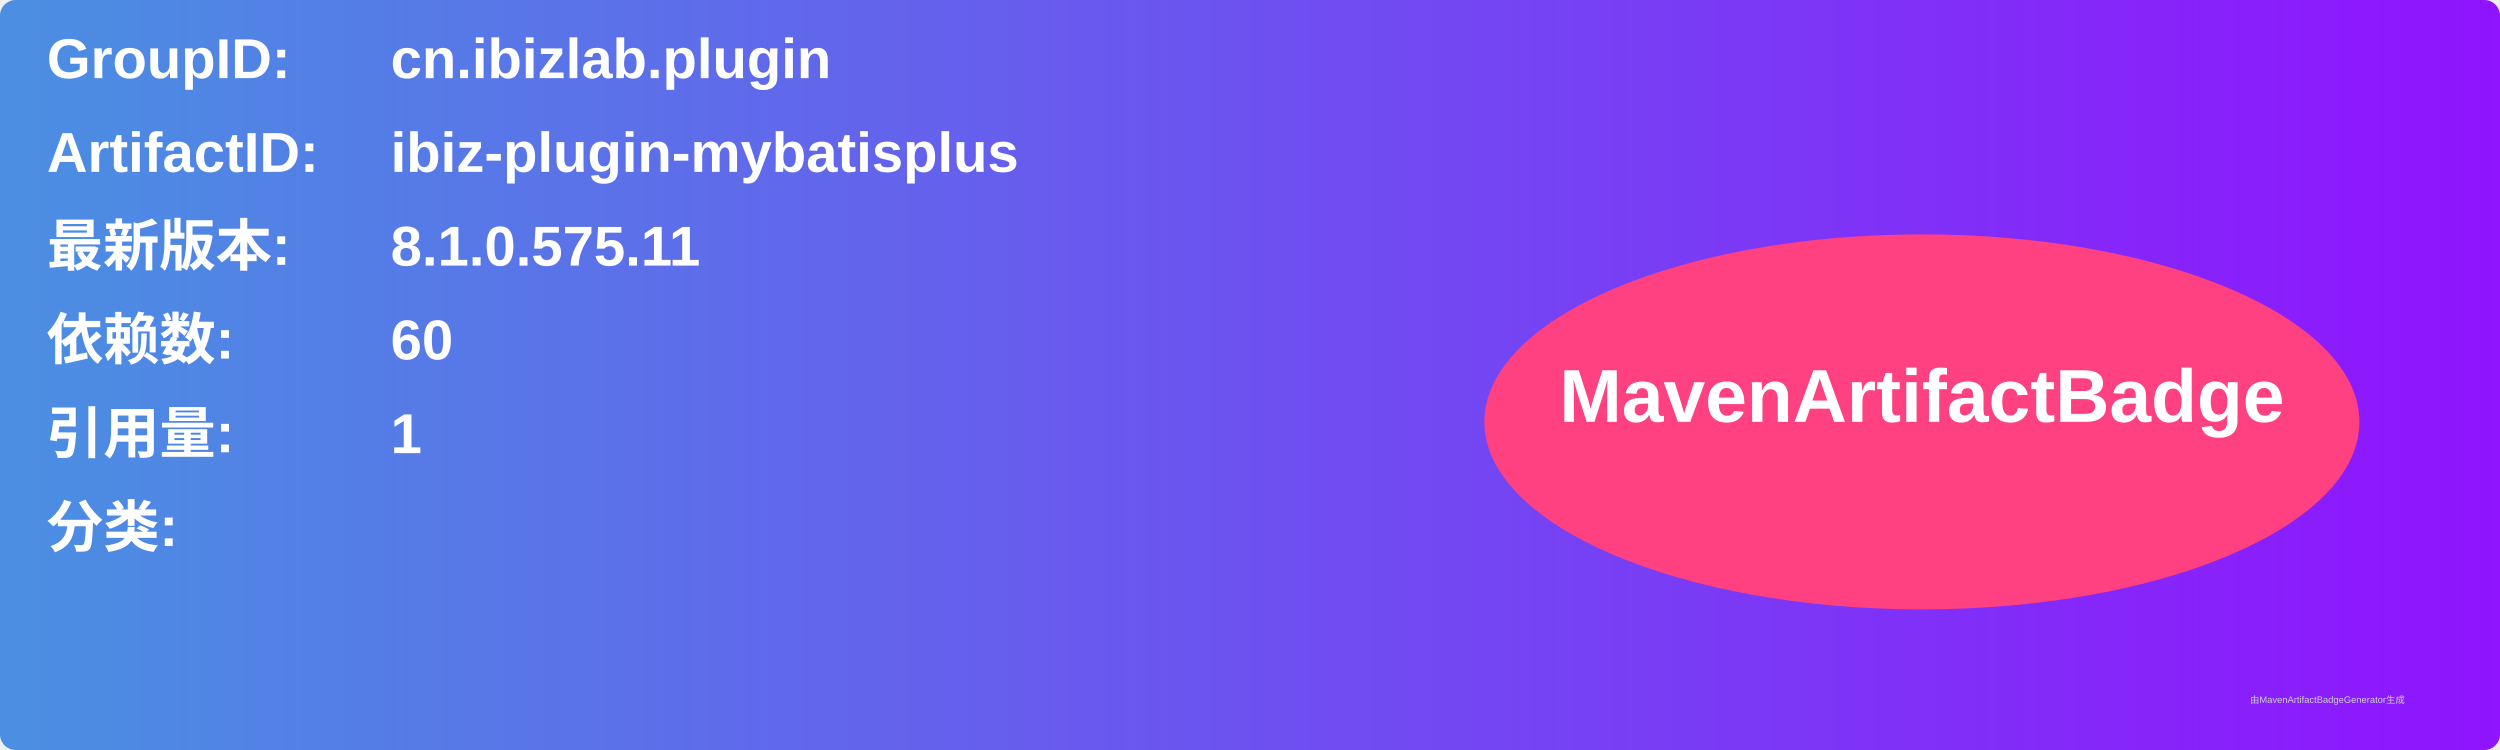
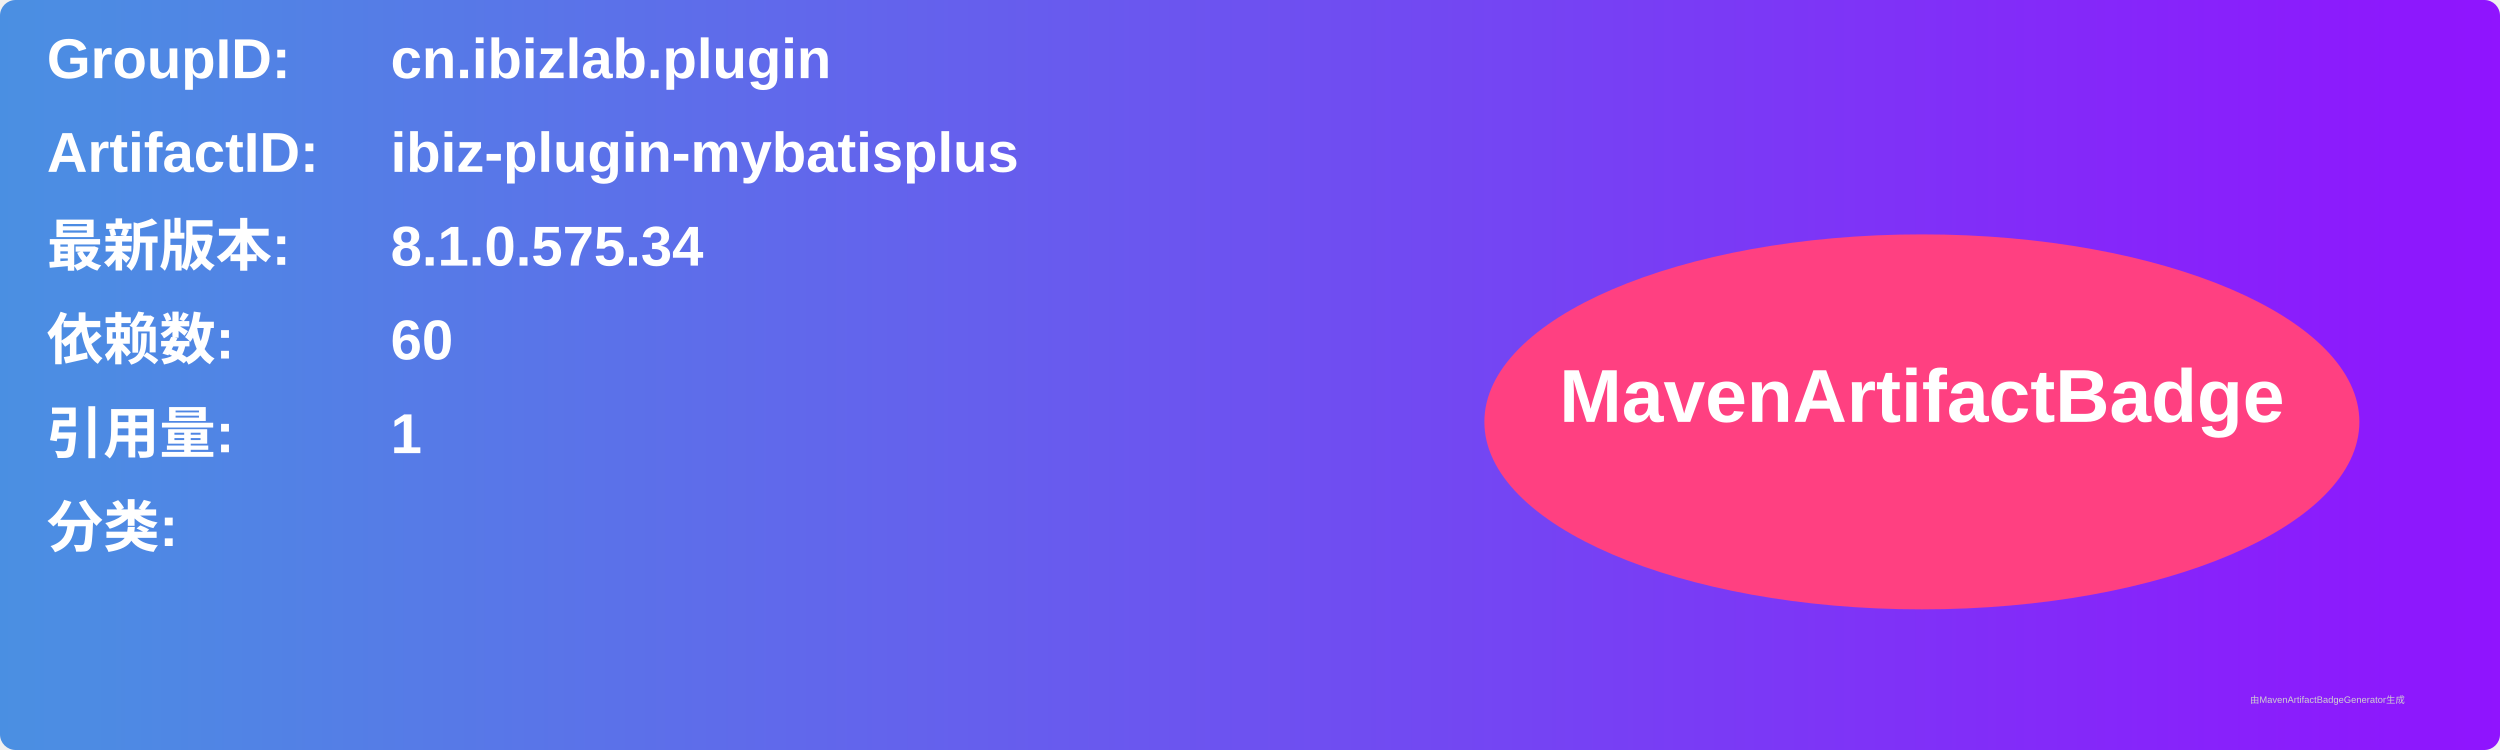
<svg xmlns="http://www.w3.org/2000/svg" width="800" height="240" viewBox="0 0 800 240">
  <linearGradient id="grad" x1="0%" y1="0%" x2="100%" y2="0%">
    <stop offset="0%" stop-color="#4a90e2" />
    <stop offset="100%" stop-color="#9013fe" />
  </linearGradient>
  <rect width="100%" height="100%" rx="5" ry="5" fill="url(#grad)" />
  <g transform="translate(15, 15)">
    <text x="0" y="10" font-family="Arial" font-size="18" fill="white" font-weight="bold" width="260">GroupID:</text>
    <text x="110" y="10" font-family="Arial" font-size="18" fill="white" font-weight="bold" width="460">cn.ibizlab.plugin</text>
    <text x="0" y="40" font-family="Arial" font-size="18" fill="white" font-weight="bold" width="260">ArtifactID:</text>
    <text x="110" y="40" font-family="Arial" font-size="18" fill="white" font-weight="bold" width="460">ibiz-plugin-mybatisplus</text>
    <text x="0" y="70" font-family="Arial" font-size="18" fill="white" font-weight="bold">最新版本:</text>
    <text x="110" y="70" font-family="Arial" font-size="18" fill="white" font-weight="bold">
-       <tspan font-weight="bold">8.1.0.575.11</tspan>
+       <tspan font-weight="bold">8.1.0.575.34</tspan>
    </text>
    <text x="0" y="100" font-family="Arial" font-size="18" fill="white" font-weight="bold">依赖数: </text>
    <text x="110" y="100" font-family="Arial" font-size="18" fill="white">
      <tspan font-weight="bold">60</tspan>
    </text>
    <text x="0" y="130" font-family="Arial" font-size="18" fill="white" font-weight="bold">引用量: </text>
    <text x="110" y="130" font-family="Arial" font-size="18" fill="white">
      <tspan font-weight="bold">1</tspan>
    </text>
    <text x="0" y="160" font-family="Arial" font-size="18" fill="white" font-weight="bold">分类:</text>
    <text x="10" y="190" font-family="Arial" font-size="10" fill="white">
      <tspan font-weight="bold" />
    </text>
    <ellipse cx="600" cy="120" rx="140" ry="60" fill="#ff4081" />
    <text x="600" y="120" text-anchor="middle" font-family="Arial" font-size="24" fill="white" font-weight="bold">MavenArtifactBadge</text>
  </g>
  <text x="720" y="225" font-family="Arial" font-size="3" fill="#d0d0d0">由MavenArtifactBadgeGenerator生成</text>
</svg>
